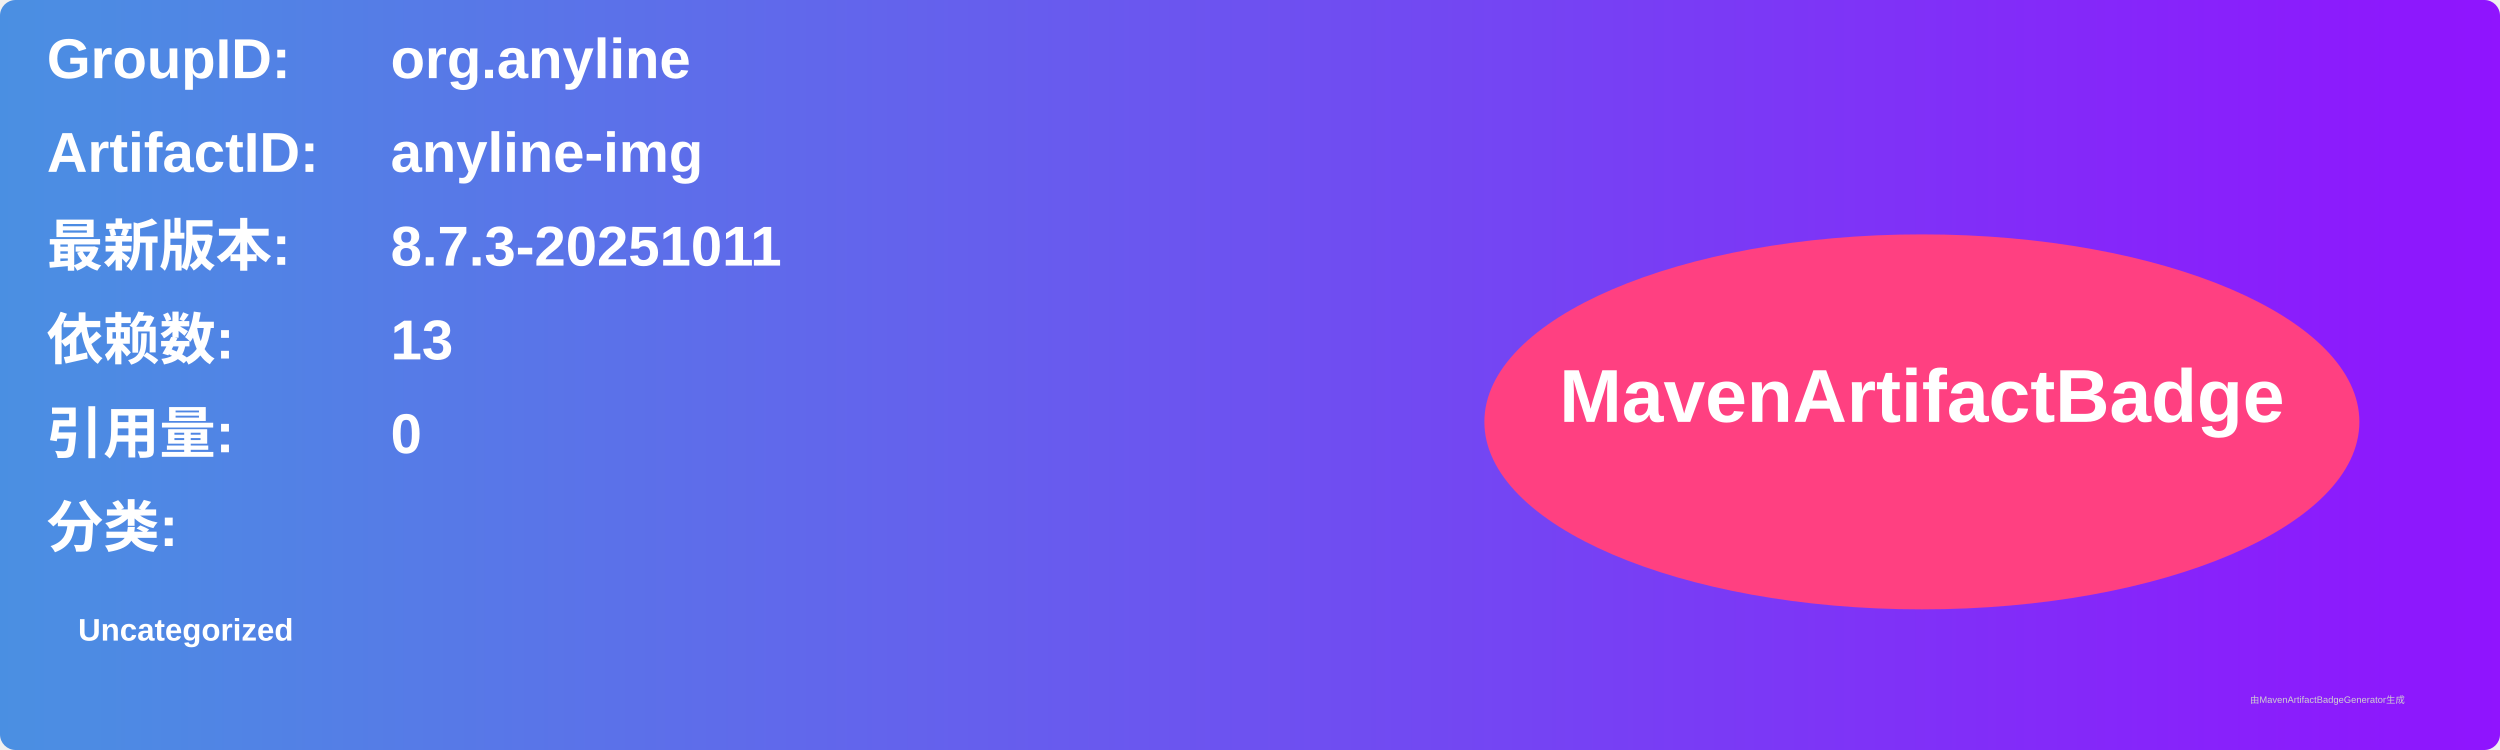
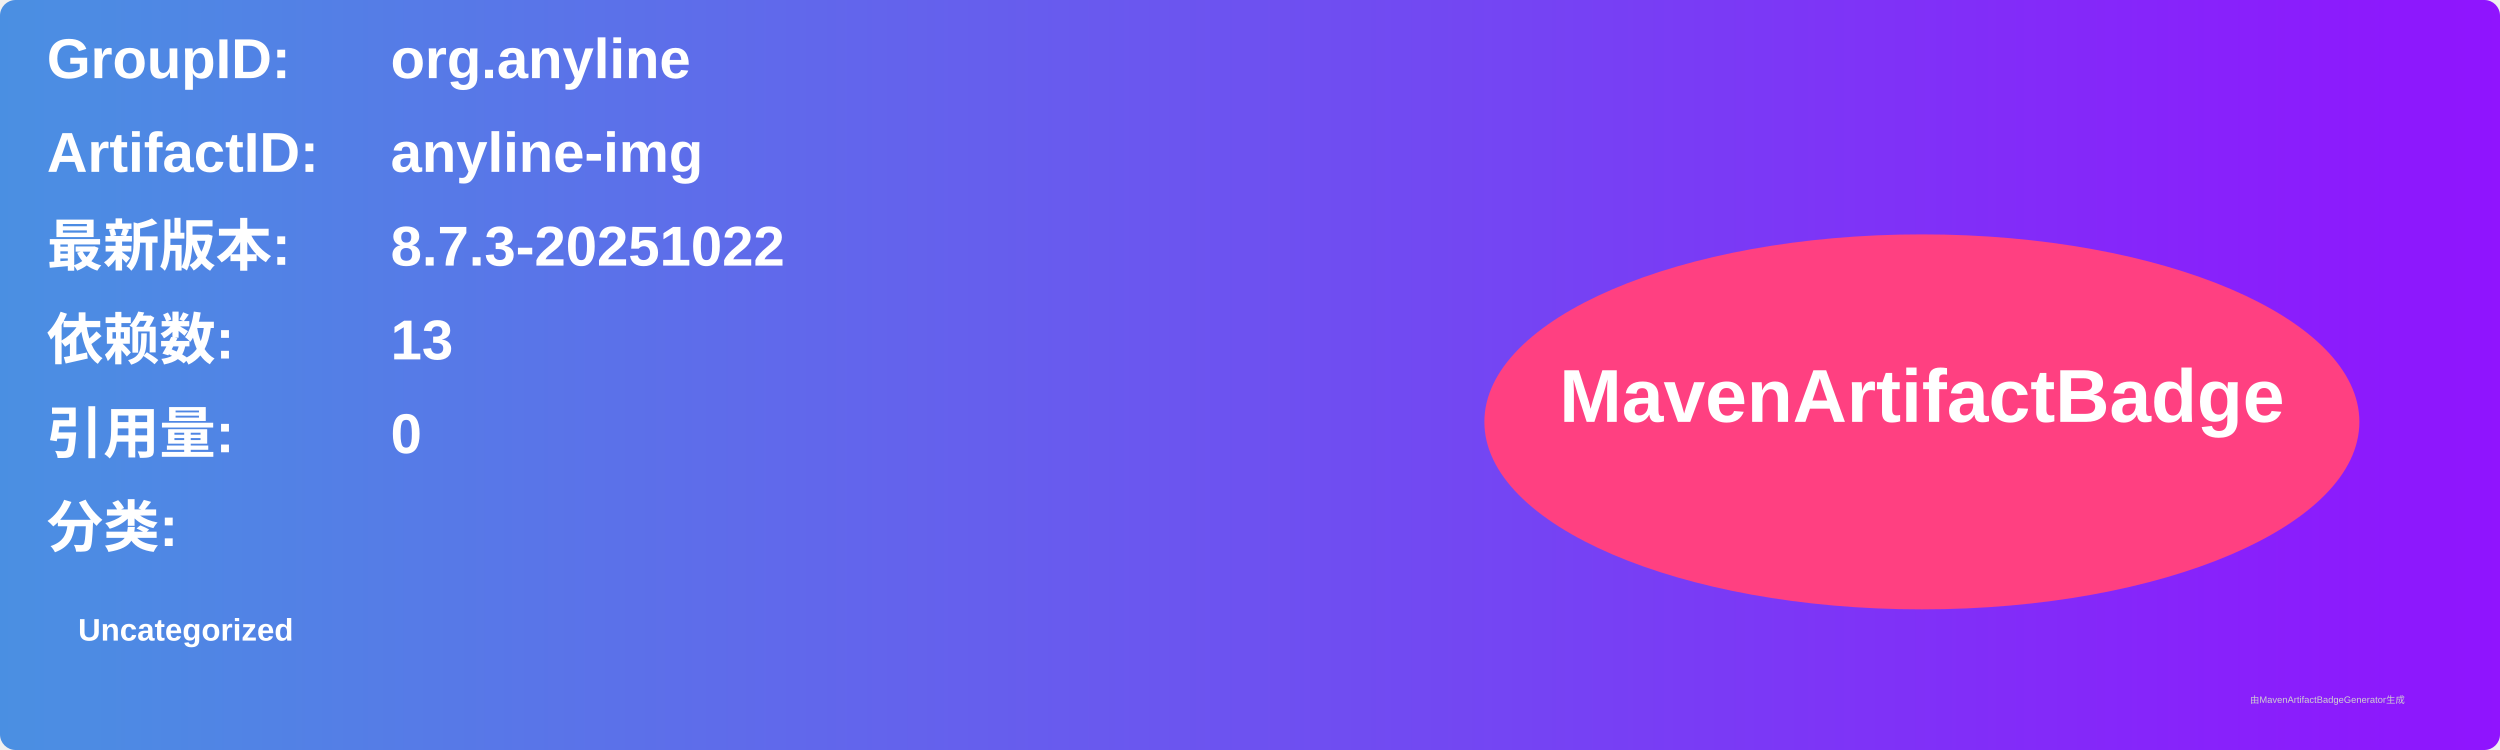
<svg xmlns="http://www.w3.org/2000/svg" width="800" height="240" viewBox="0 0 800 240">
  <linearGradient id="grad" x1="0%" y1="0%" x2="100%" y2="0%">
    <stop offset="0%" stop-color="#4a90e2" />
    <stop offset="100%" stop-color="#9013fe" />
  </linearGradient>
  <rect width="100%" height="100%" rx="5" ry="5" fill="url(#grad)" />
  <g transform="translate(15, 15)">
    <text x="0" y="10" font-family="Arial" font-size="18" fill="white" font-weight="bold" width="260">GroupID:</text>
    <text x="110" y="10" font-family="Arial" font-size="18" fill="white" font-weight="bold" width="460">org.anyline</text>
    <text x="0" y="40" font-family="Arial" font-size="18" fill="white" font-weight="bold" width="260">ArtifactID:</text>
    <text x="110" y="40" font-family="Arial" font-size="18" fill="white" font-weight="bold" width="460">anyline-img</text>
    <text x="0" y="70" font-family="Arial" font-size="18" fill="white" font-weight="bold">最新版本:</text>
    <text x="110" y="70" font-family="Arial" font-size="18" fill="white" font-weight="bold">
-       <tspan font-weight="bold">8.7.3-20251011</tspan>
+       <tspan font-weight="bold">8.7.3-20251022</tspan>
    </text>
    <text x="0" y="100" font-family="Arial" font-size="18" fill="white" font-weight="bold">依赖数: </text>
    <text x="110" y="100" font-family="Arial" font-size="18" fill="white">
      <tspan font-weight="bold">13</tspan>
    </text>
    <text x="0" y="130" font-family="Arial" font-size="18" fill="white" font-weight="bold">引用量: </text>
    <text x="110" y="130" font-family="Arial" font-size="18" fill="white">
      <tspan font-weight="bold">0</tspan>
    </text>
    <text x="0" y="160" font-family="Arial" font-size="18" fill="white" font-weight="bold">分类:</text>
    <text x="10" y="190" font-family="Arial" font-size="10" fill="white">
      <tspan font-weight="bold">Uncategorized</tspan>
    </text>
    <ellipse cx="600" cy="120" rx="140" ry="60" fill="#ff4081" />
    <text x="600" y="120" text-anchor="middle" font-family="Arial" font-size="24" fill="white" font-weight="bold">MavenArtifactBadge</text>
  </g>
  <text x="720" y="225" font-family="Arial" font-size="3" fill="#d0d0d0">由MavenArtifactBadgeGenerator生成</text>
</svg>
